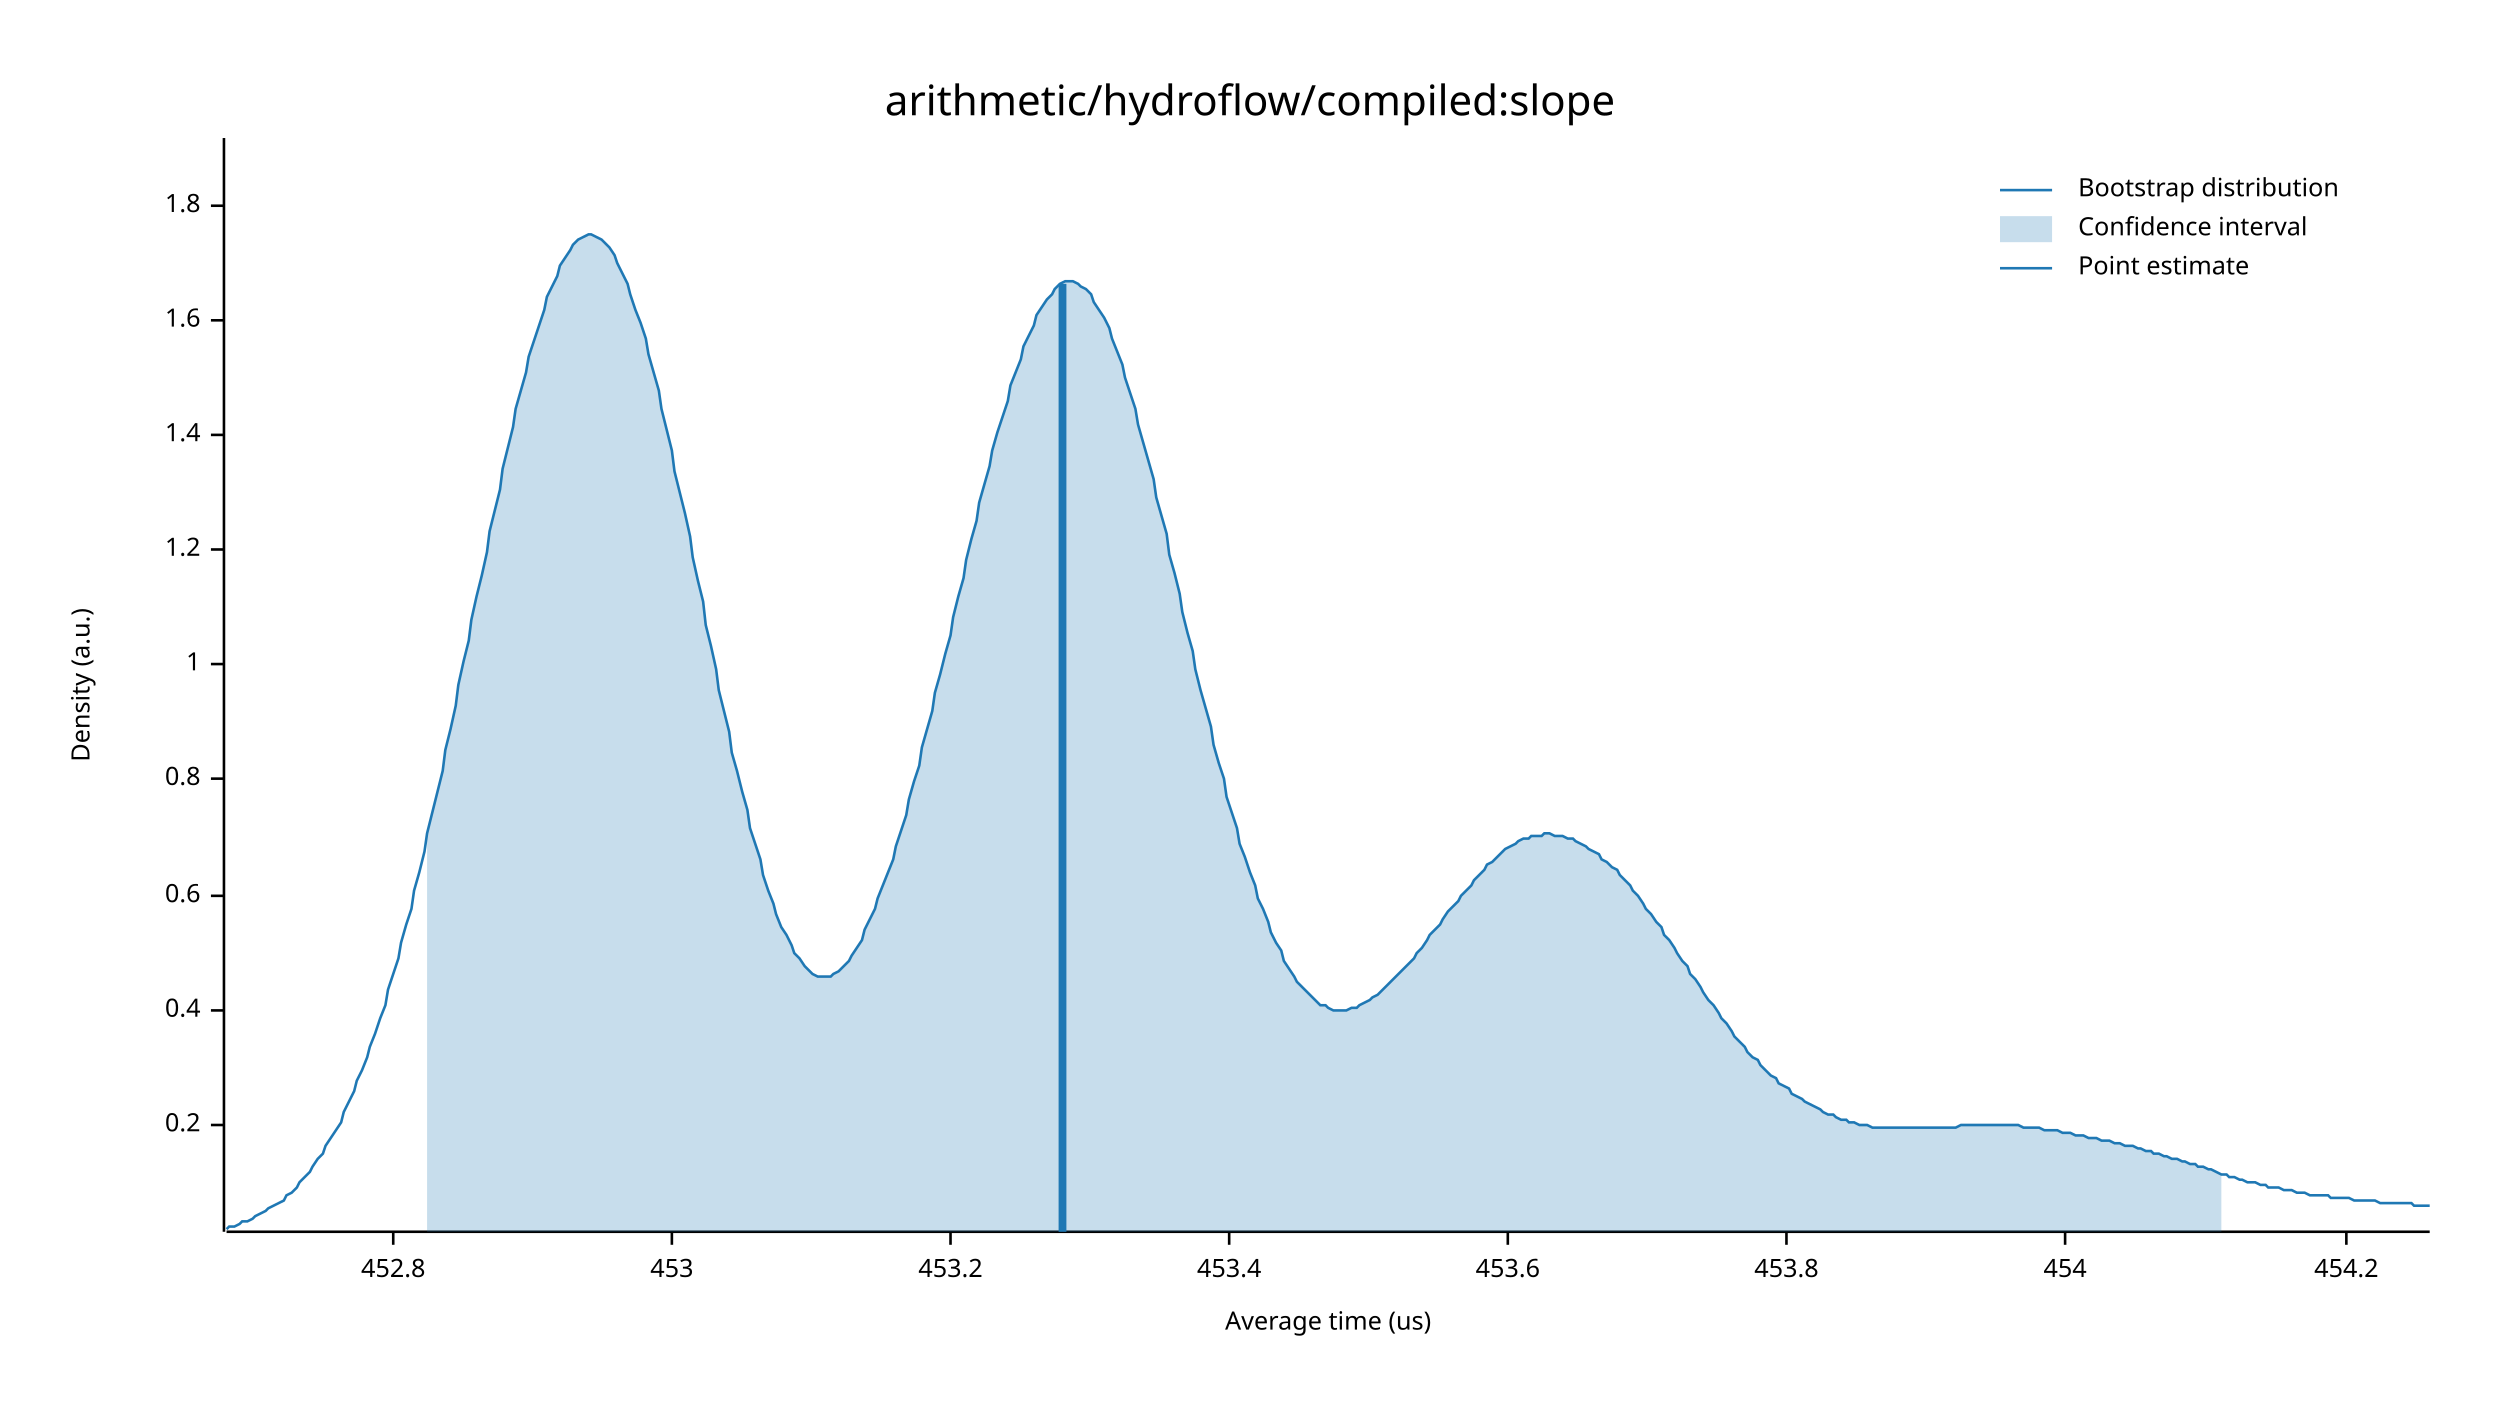
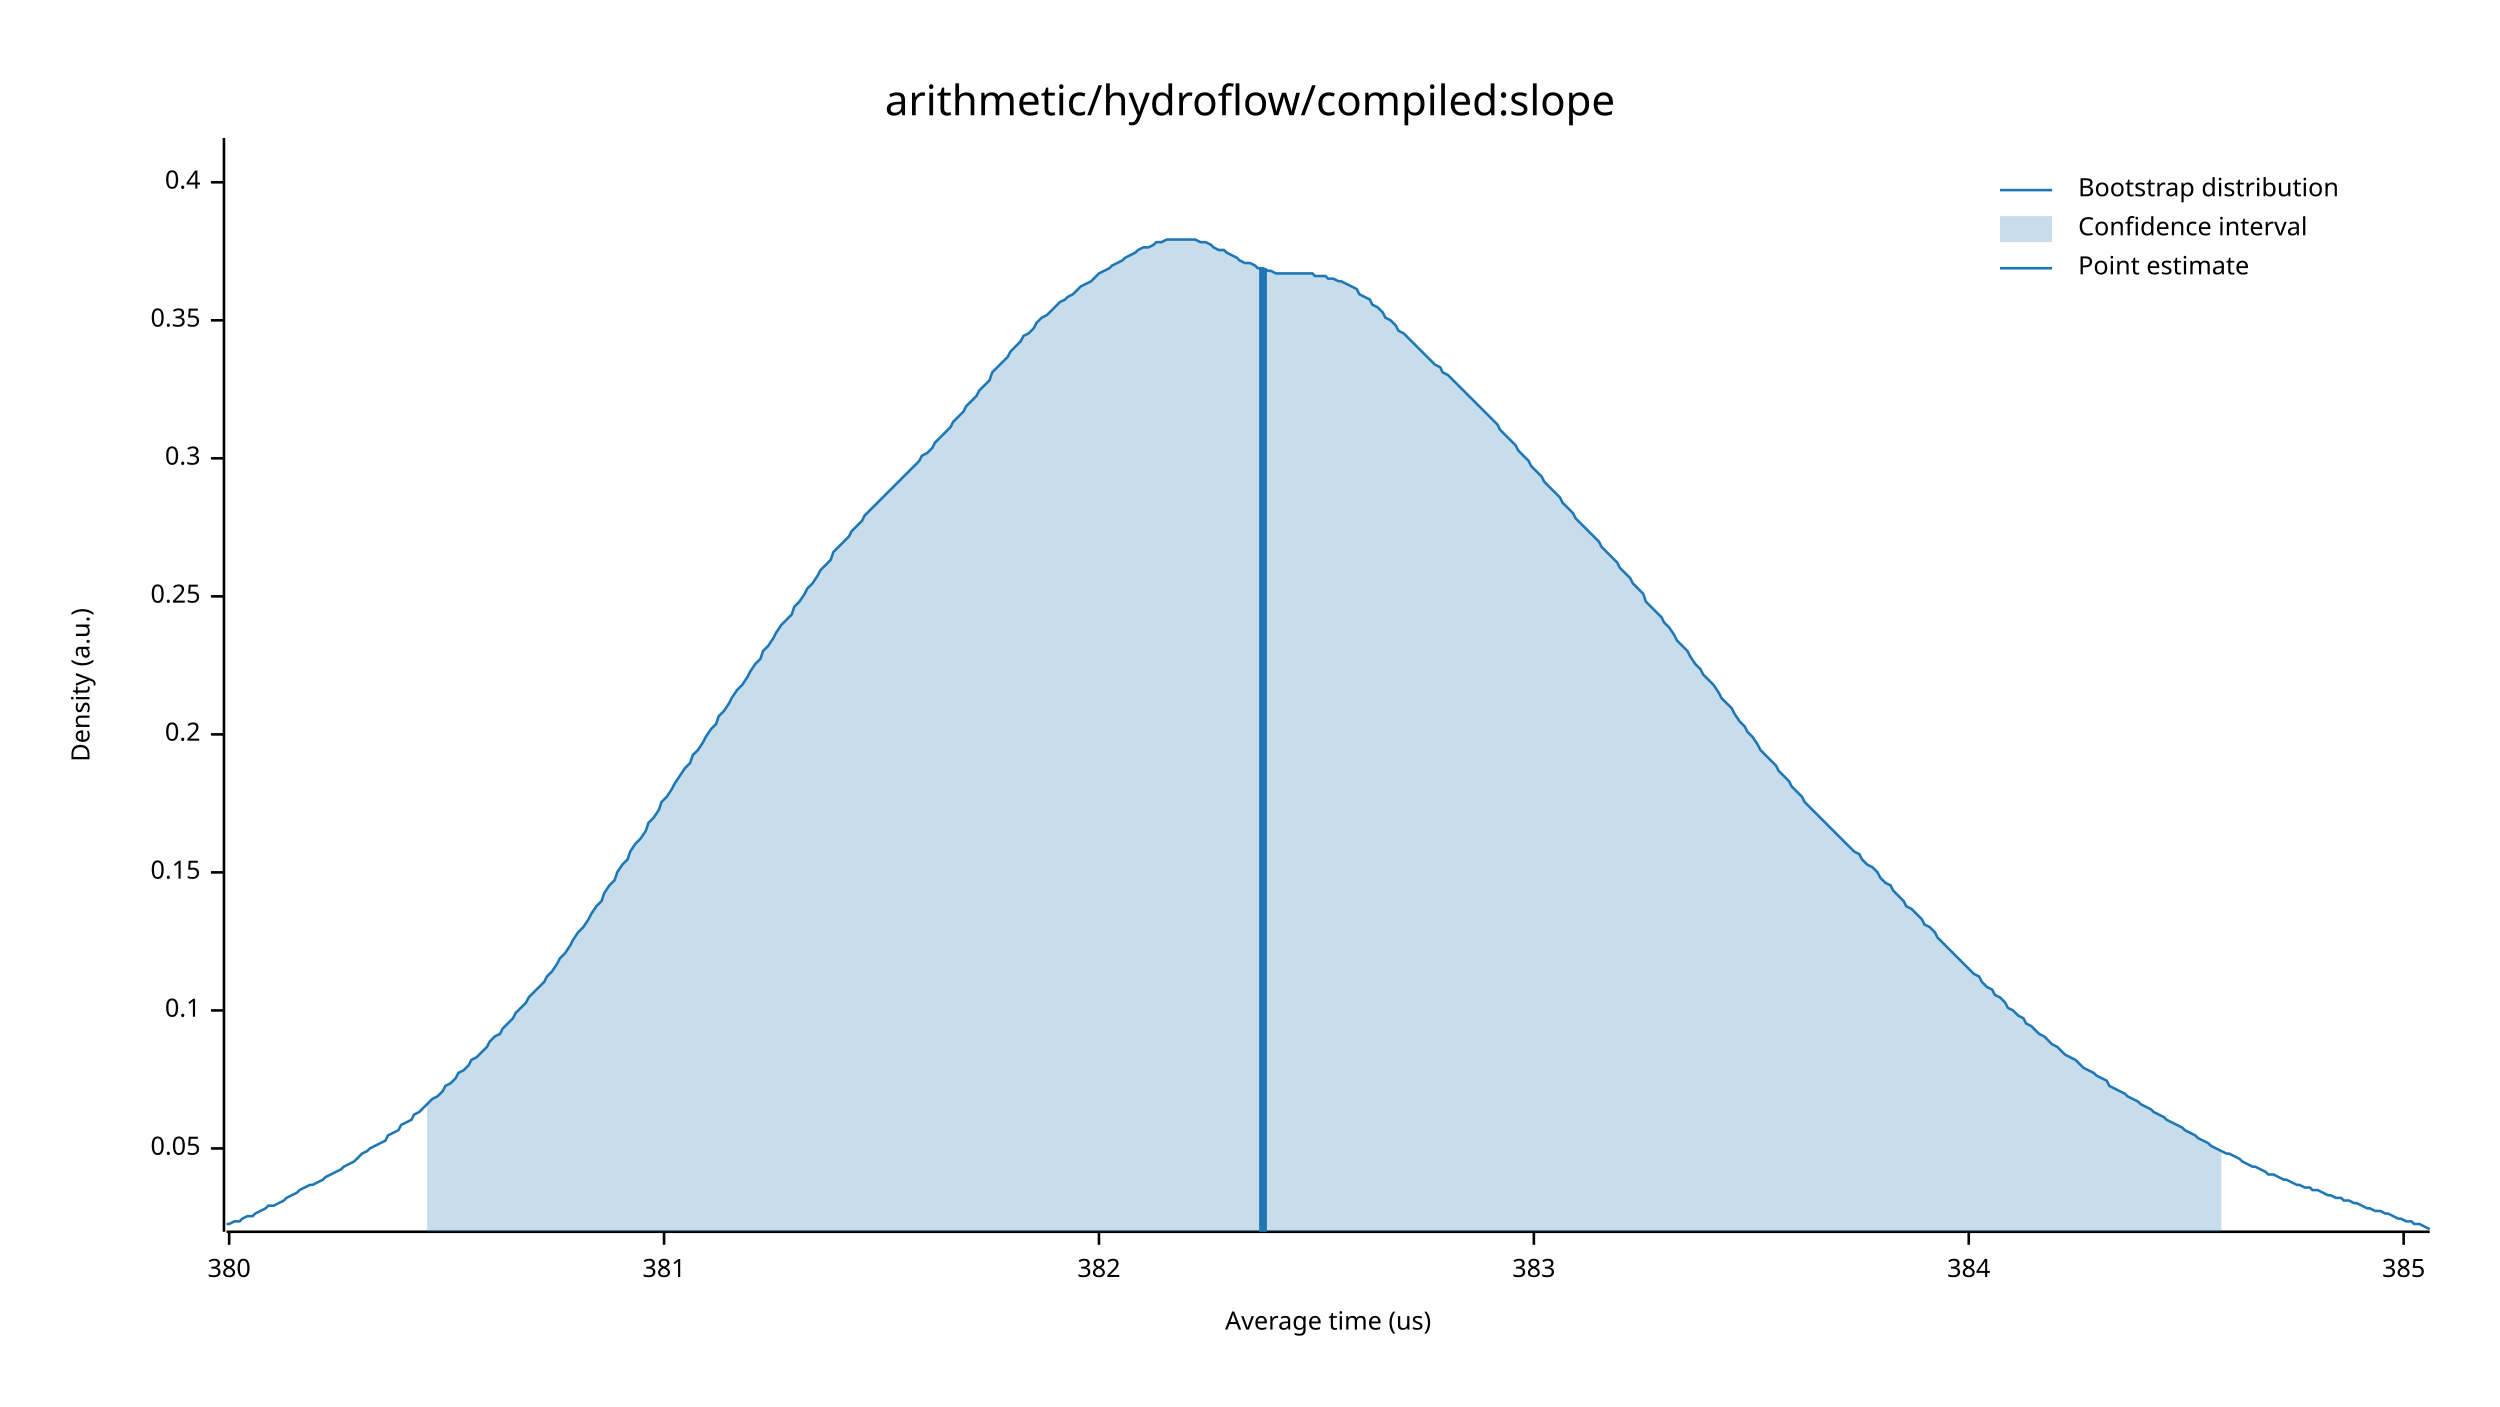
<svg xmlns="http://www.w3.org/2000/svg" width="960" height="540" viewBox="0 0 960 540">
  <text x="480" y="32" dy="0.76em" text-anchor="middle" font-family="sans-serif" font-size="16.129" opacity="1" fill="#000000">
arithmetic/hydroflow/compiled:slope
</text>
  <text x="27" y="263" dy="0.76em" text-anchor="middle" font-family="sans-serif" font-size="9.677" opacity="1" fill="#000000" transform="rotate(270, 27, 263)">
Density (a.u.)
</text>
  <text x="510" y="513" dy="-0.5ex" text-anchor="middle" font-family="sans-serif" font-size="9.677" opacity="1" fill="#000000">
Average time (us)
</text>
  <polyline fill="none" opacity="1" stroke="#000000" stroke-width="1" points="86,53 86,473 " />
-   <text x="77" y="432" dy="0.5ex" text-anchor="end" font-family="sans-serif" font-size="9.677" opacity="1" fill="#000000">
+   <text x="77" y="441" dy="0.5ex" text-anchor="end" font-family="sans-serif" font-size="9.677" opacity="1" fill="#000000">
+ 0.05
+ </text>
+   <polyline fill="none" opacity="1" stroke="#000000" stroke-width="1" points="81,441 86,441 " />
+   <text x="77" y="388" dy="0.5ex" text-anchor="end" font-family="sans-serif" font-size="9.677" opacity="1" fill="#000000">
+ 0.1
+ </text>
+   <polyline fill="none" opacity="1" stroke="#000000" stroke-width="1" points="81,388 86,388 " />
+   <text x="77" y="335" dy="0.5ex" text-anchor="end" font-family="sans-serif" font-size="9.677" opacity="1" fill="#000000">
+ 0.15
+ </text>
+   <polyline fill="none" opacity="1" stroke="#000000" stroke-width="1" points="81,335 86,335 " />
+   <text x="77" y="282" dy="0.5ex" text-anchor="end" font-family="sans-serif" font-size="9.677" opacity="1" fill="#000000">
0.2
</text>
-   <polyline fill="none" opacity="1" stroke="#000000" stroke-width="1" points="81,432 86,432 " />
-   <text x="77" y="388" dy="0.5ex" text-anchor="end" font-family="sans-serif" font-size="9.677" opacity="1" fill="#000000">
+   <polyline fill="none" opacity="1" stroke="#000000" stroke-width="1" points="81,282 86,282 " />
+   <text x="77" y="229" dy="0.5ex" text-anchor="end" font-family="sans-serif" font-size="9.677" opacity="1" fill="#000000">
+ 0.25
+ </text>
+   <polyline fill="none" opacity="1" stroke="#000000" stroke-width="1" points="81,229 86,229 " />
+   <text x="77" y="176" dy="0.5ex" text-anchor="end" font-family="sans-serif" font-size="9.677" opacity="1" fill="#000000">
+ 0.3
+ </text>
+   <polyline fill="none" opacity="1" stroke="#000000" stroke-width="1" points="81,176 86,176 " />
+   <text x="77" y="123" dy="0.5ex" text-anchor="end" font-family="sans-serif" font-size="9.677" opacity="1" fill="#000000">
+ 0.35
+ </text>
+   <polyline fill="none" opacity="1" stroke="#000000" stroke-width="1" points="81,123 86,123 " />
+   <text x="77" y="70" dy="0.5ex" text-anchor="end" font-family="sans-serif" font-size="9.677" opacity="1" fill="#000000">
0.4
</text>
-   <polyline fill="none" opacity="1" stroke="#000000" stroke-width="1" points="81,388 86,388 " />
-   <text x="77" y="344" dy="0.5ex" text-anchor="end" font-family="sans-serif" font-size="9.677" opacity="1" fill="#000000">
- 0.6
+   <polyline fill="none" opacity="1" stroke="#000000" stroke-width="1" points="81,70 86,70 " />
+   <polyline fill="none" opacity="1" stroke="#000000" stroke-width="1" points="87,473 933,473 " />
+   <text x="88" y="483" dy="0.76em" text-anchor="middle" font-family="sans-serif" font-size="9.677" opacity="1" fill="#000000">
+ 380
</text>
-   <polyline fill="none" opacity="1" stroke="#000000" stroke-width="1" points="81,344 86,344 " />
-   <text x="77" y="299" dy="0.5ex" text-anchor="end" font-family="sans-serif" font-size="9.677" opacity="1" fill="#000000">
- 0.8
+   <polyline fill="none" opacity="1" stroke="#000000" stroke-width="1" points="88,473 88,478 " />
+   <text x="255" y="483" dy="0.76em" text-anchor="middle" font-family="sans-serif" font-size="9.677" opacity="1" fill="#000000">
+ 381
</text>
-   <polyline fill="none" opacity="1" stroke="#000000" stroke-width="1" points="81,299 86,299 " />
-   <text x="77" y="255" dy="0.5ex" text-anchor="end" font-family="sans-serif" font-size="9.677" opacity="1" fill="#000000">
- 1
+   <polyline fill="none" opacity="1" stroke="#000000" stroke-width="1" points="255,473 255,478 " />
+   <text x="422" y="483" dy="0.76em" text-anchor="middle" font-family="sans-serif" font-size="9.677" opacity="1" fill="#000000">
+ 382
</text>
-   <polyline fill="none" opacity="1" stroke="#000000" stroke-width="1" points="81,255 86,255 " />
-   <text x="77" y="211" dy="0.5ex" text-anchor="end" font-family="sans-serif" font-size="9.677" opacity="1" fill="#000000">
- 1.2
+   <polyline fill="none" opacity="1" stroke="#000000" stroke-width="1" points="422,473 422,478 " />
+   <text x="589" y="483" dy="0.76em" text-anchor="middle" font-family="sans-serif" font-size="9.677" opacity="1" fill="#000000">
+ 383
</text>
-   <polyline fill="none" opacity="1" stroke="#000000" stroke-width="1" points="81,211 86,211 " />
-   <text x="77" y="167" dy="0.5ex" text-anchor="end" font-family="sans-serif" font-size="9.677" opacity="1" fill="#000000">
- 1.4
+   <polyline fill="none" opacity="1" stroke="#000000" stroke-width="1" points="589,473 589,478 " />
+   <text x="756" y="483" dy="0.76em" text-anchor="middle" font-family="sans-serif" font-size="9.677" opacity="1" fill="#000000">
+ 384
</text>
-   <polyline fill="none" opacity="1" stroke="#000000" stroke-width="1" points="81,167 86,167 " />
-   <text x="77" y="123" dy="0.5ex" text-anchor="end" font-family="sans-serif" font-size="9.677" opacity="1" fill="#000000">
- 1.6
+   <polyline fill="none" opacity="1" stroke="#000000" stroke-width="1" points="756,473 756,478 " />
+   <text x="923" y="483" dy="0.76em" text-anchor="middle" font-family="sans-serif" font-size="9.677" opacity="1" fill="#000000">
+ 385
</text>
-   <polyline fill="none" opacity="1" stroke="#000000" stroke-width="1" points="81,123 86,123 " />
-   <text x="77" y="79" dy="0.5ex" text-anchor="end" font-family="sans-serif" font-size="9.677" opacity="1" fill="#000000">
- 1.8
- </text>
-   <polyline fill="none" opacity="1" stroke="#000000" stroke-width="1" points="81,79 86,79 " />
-   <polyline fill="none" opacity="1" stroke="#000000" stroke-width="1" points="87,473 933,473 " />
-   <text x="151" y="483" dy="0.76em" text-anchor="middle" font-family="sans-serif" font-size="9.677" opacity="1" fill="#000000">
- 452.8
- </text>
-   <polyline fill="none" opacity="1" stroke="#000000" stroke-width="1" points="151,473 151,478 " />
-   <text x="258" y="483" dy="0.76em" text-anchor="middle" font-family="sans-serif" font-size="9.677" opacity="1" fill="#000000">
- 453
- </text>
-   <polyline fill="none" opacity="1" stroke="#000000" stroke-width="1" points="258,473 258,478 " />
-   <text x="365" y="483" dy="0.76em" text-anchor="middle" font-family="sans-serif" font-size="9.677" opacity="1" fill="#000000">
- 453.2
- </text>
-   <polyline fill="none" opacity="1" stroke="#000000" stroke-width="1" points="365,473 365,478 " />
-   <text x="472" y="483" dy="0.76em" text-anchor="middle" font-family="sans-serif" font-size="9.677" opacity="1" fill="#000000">
- 453.4
- </text>
-   <polyline fill="none" opacity="1" stroke="#000000" stroke-width="1" points="472,473 472,478 " />
-   <text x="579" y="483" dy="0.76em" text-anchor="middle" font-family="sans-serif" font-size="9.677" opacity="1" fill="#000000">
- 453.6
- </text>
-   <polyline fill="none" opacity="1" stroke="#000000" stroke-width="1" points="579,473 579,478 " />
-   <text x="686" y="483" dy="0.76em" text-anchor="middle" font-family="sans-serif" font-size="9.677" opacity="1" fill="#000000">
- 453.8
- </text>
-   <polyline fill="none" opacity="1" stroke="#000000" stroke-width="1" points="686,473 686,478 " />
-   <text x="793" y="483" dy="0.76em" text-anchor="middle" font-family="sans-serif" font-size="9.677" opacity="1" fill="#000000">
- 454
- </text>
-   <polyline fill="none" opacity="1" stroke="#000000" stroke-width="1" points="793,473 793,478 " />
-   <text x="901" y="483" dy="0.76em" text-anchor="middle" font-family="sans-serif" font-size="9.677" opacity="1" fill="#000000">
- 454.2
- </text>
-   <polyline fill="none" opacity="1" stroke="#000000" stroke-width="1" points="901,473 901,478 " />
-   <polyline fill="none" opacity="1" stroke="#1F78B4" stroke-width="1" points="87,472 88,471 90,471 92,470 93,469 95,469 97,468 98,467 100,466 102,465 103,464 105,463 107,462 109,461 110,459 112,458 114,456 115,454 117,452 119,450 120,448 122,445 124,443 125,440 127,437 129,434 131,431 132,427 134,423 136,419 137,415 139,411 141,406 142,402 144,397 146,391 148,386 149,380 151,374 153,368 154,362 156,355 158,349 159,342 161,335 163,327 164,320 166,312 168,304 170,296 171,288 173,280 175,271 176,263 178,254 180,246 181,238 183,229 185,221 187,212 188,204 190,196 192,188 193,180 195,172 197,164 198,157 200,150 202,143 203,137 205,131 207,125 209,119 210,114 212,110 214,106 215,102 217,99 219,96 220,94 222,92 224,91 226,90 227,90 229,91 231,92 232,93 234,95 236,98 237,101 239,105 241,109 242,113 244,119 246,124 248,130 249,136 251,143 253,150 254,157 256,165 258,173 259,181 261,189 263,197 265,206 266,214 268,223 270,231 271,240 273,248 275,257 276,265 278,273 280,281 281,289 283,296 285,304 287,311 288,318 290,324 292,330 293,336 295,342 297,347 298,351 300,356 302,359 304,363 305,366 307,368 309,371 310,372 312,374 314,375 315,375 317,375 319,375 320,374 322,373 324,371 326,369 327,367 329,364 331,361 332,357 334,353 336,349 337,345 339,340 341,335 343,330 344,325 346,319 348,313 349,307 351,300 353,294 354,287 356,280 358,273 359,266 361,259 363,251 365,244 366,237 368,229 370,222 371,215 373,207 375,200 376,193 378,186 380,179 381,173 383,166 385,160 387,154 388,148 390,143 392,138 393,133 395,129 397,125 398,121 400,118 402,115 404,113 405,111 407,109 409,108 410,108 412,108 414,109 415,110 417,111 419,113 420,116 422,119 424,122 426,126 427,130 429,135 431,140 432,145 434,151 436,157 437,163 439,170 441,177 443,184 444,191 446,198 448,205 449,213 451,220 453,228 454,235 456,243 458,250 459,257 461,265 463,272 465,279 466,286 468,293 470,299 471,306 473,312 475,318 476,324 478,329 480,335 482,340 483,345 485,349 487,354 488,358 490,362 492,365 493,369 495,372 497,375 498,377 500,379 502,381 504,383 505,384 507,386 509,386 510,387 512,388 514,388 515,388 517,388 519,387 521,387 522,386 524,385 526,384 527,383 529,382 531,380 532,379 534,377 536,375 537,374 539,372 541,370 543,368 544,366 546,364 548,361 549,359 551,357 553,355 554,353 556,350 558,348 560,346 561,344 563,342 565,340 566,338 568,336 570,334 571,332 573,331 575,329 576,328 578,326 580,325 582,324 583,323 585,322 587,322 588,321 590,321 592,321 593,320 595,320 597,321 599,321 600,321 602,322 604,322 605,323 607,324 609,325 610,326 612,327 614,328 615,330 617,331 619,333 621,334 622,336 624,338 626,340 627,342 629,344 631,347 632,349 634,351 636,354 638,356 639,359 641,361 643,364 644,366 646,369 648,371 649,374 651,376 653,379 654,381 656,384 658,386 660,389 661,391 663,393 665,396 666,398 668,400 670,402 671,404 673,406 675,407 676,409 678,411 680,413 682,414 683,416 685,417 687,418 688,420 690,421 692,422 693,423 695,424 697,425 699,426 700,427 702,428 704,428 705,429 707,430 709,430 710,431 712,431 714,432 715,432 717,432 719,433 721,433 722,433 724,433 726,433 727,433 729,433 731,433 732,433 734,433 736,433 738,433 739,433 741,433 743,433 744,433 746,433 748,433 749,433 751,433 753,432 754,432 756,432 758,432 760,432 761,432 763,432 765,432 766,432 768,432 770,432 771,432 773,432 775,432 777,433 778,433 780,433 782,433 783,433 785,434 787,434 788,434 790,434 792,435 793,435 795,435 797,436 799,436 800,436 802,437 804,437 805,437 807,438 809,438 810,438 812,439 814,439 816,440 817,440 819,440 821,441 822,441 824,442 826,442 827,443 829,443 831,444 832,444 834,445 836,445 838,446 839,446 841,447 843,447 844,448 846,448 848,449 849,449 851,450 853,451 855,451 856,452 858,452 860,453 861,453 863,454 865,454 866,454 868,455 870,455 871,456 873,456 875,456 877,457 878,457 880,457 882,458 883,458 885,458 887,459 888,459 890,459 892,459 894,459 895,460 897,460 899,460 900,460 902,460 904,461 905,461 907,461 909,461 910,461 912,461 914,462 916,462 917,462 919,462 921,462 922,462 924,462 926,462 927,463 929,463 931,463 933,463 " />
-   <polygon opacity="0.25" fill="#1F78B4" points="164,320 166,312 168,304 170,296 171,288 173,280 175,271 176,263 178,254 180,246 181,238 183,229 185,221 187,212 188,204 190,196 192,188 193,180 195,172 197,164 198,157 200,150 202,143 203,137 205,131 207,125 209,119 210,114 212,110 214,106 215,102 217,99 219,96 220,94 222,92 224,91 226,90 227,90 229,91 231,92 232,93 234,95 236,98 237,101 239,105 241,109 242,113 244,119 246,124 248,130 249,136 251,143 253,150 254,157 256,165 258,173 259,181 261,189 263,197 265,206 266,214 268,223 270,231 271,240 273,248 275,257 276,265 278,273 280,281 281,289 283,296 285,304 287,311 288,318 290,324 292,330 293,336 295,342 297,347 298,351 300,356 302,359 304,363 305,366 307,368 309,371 310,372 312,374 314,375 315,375 317,375 319,375 320,374 322,373 324,371 326,369 327,367 329,364 331,361 332,357 334,353 336,349 337,345 339,340 341,335 343,330 344,325 346,319 348,313 349,307 351,300 353,294 354,287 356,280 358,273 359,266 361,259 363,251 365,244 366,237 368,229 370,222 371,215 373,207 375,200 376,193 378,186 380,179 381,173 383,166 385,160 387,154 388,148 390,143 392,138 393,133 395,129 397,125 398,121 400,118 402,115 404,113 405,111 407,109 409,108 410,108 412,108 414,109 415,110 417,111 419,113 420,116 422,119 424,122 426,126 427,130 429,135 431,140 432,145 434,151 436,157 437,163 439,170 441,177 443,184 444,191 446,198 448,205 449,213 451,220 453,228 454,235 456,243 458,250 459,257 461,265 463,272 465,279 466,286 468,293 470,299 471,306 473,312 475,318 476,324 478,329 480,335 482,340 483,345 485,349 487,354 488,358 490,362 492,365 493,369 495,372 497,375 498,377 500,379 502,381 504,383 505,384 507,386 509,386 510,387 512,388 514,388 515,388 517,388 519,387 521,387 522,386 524,385 526,384 527,383 529,382 531,380 532,379 534,377 536,375 537,374 539,372 541,370 543,368 544,366 546,364 548,361 549,359 551,357 553,355 554,353 556,350 558,348 560,346 561,344 563,342 565,340 566,338 568,336 570,334 571,332 573,331 575,329 576,328 578,326 580,325 582,324 583,323 585,322 587,322 588,321 590,321 592,321 593,320 595,320 597,321 599,321 600,321 602,322 604,322 605,323 607,324 609,325 610,326 612,327 614,328 615,330 617,331 619,333 621,334 622,336 624,338 626,340 627,342 629,344 631,347 632,349 634,351 636,354 638,356 639,359 641,361 643,364 644,366 646,369 648,371 649,374 651,376 653,379 654,381 656,384 658,386 660,389 661,391 663,393 665,396 666,398 668,400 670,402 671,404 673,406 675,407 676,409 678,411 680,413 682,414 683,416 685,417 687,418 688,420 690,421 692,422 693,423 695,424 697,425 699,426 700,427 702,428 704,428 705,429 707,430 709,430 710,431 712,431 714,432 715,432 717,432 719,433 721,433 722,433 724,433 726,433 727,433 729,433 731,433 732,433 734,433 736,433 738,433 739,433 741,433 743,433 744,433 746,433 748,433 749,433 751,433 753,432 754,432 756,432 758,432 760,432 761,432 763,432 765,432 766,432 768,432 770,432 771,432 773,432 775,432 777,433 778,433 780,433 782,433 783,433 785,434 787,434 788,434 790,434 792,435 793,435 795,435 797,436 799,436 800,436 802,437 804,437 805,437 807,438 809,438 810,438 812,439 814,439 816,440 817,440 819,440 821,441 822,441 824,442 826,442 827,443 829,443 831,444 832,444 834,445 836,445 838,446 839,446 841,447 843,447 844,448 846,448 848,449 849,449 851,450 853,451 853,473 164,473 " />
-   <polyline fill="none" opacity="1" stroke="#1F78B4" stroke-width="3" points="408,473 408,109 " />
+   <polyline fill="none" opacity="1" stroke="#000000" stroke-width="1" points="923,473 923,478 " />
+   <polyline fill="none" opacity="1" stroke="#1F78B4" stroke-width="1" points="87,470 88,470 90,469 92,469 93,468 95,467 97,467 98,466 100,465 102,464 103,463 105,463 107,462 109,461 110,460 112,459 114,458 115,457 117,456 119,455 120,455 122,454 124,453 125,452 127,451 129,450 131,449 132,448 134,447 136,446 137,445 139,443 141,442 142,441 144,440 146,439 148,438 149,436 151,435 153,434 154,432 156,431 158,430 159,428 161,427 163,425 164,424 166,422 168,421 170,419 171,417 173,416 175,414 176,412 178,411 180,409 181,407 183,406 185,404 187,402 188,400 190,398 192,397 193,395 195,393 197,391 198,389 200,387 202,385 203,383 205,381 207,379 209,377 210,375 212,373 214,370 215,368 217,366 219,363 220,361 222,358 224,356 226,353 227,351 229,348 231,346 232,343 234,340 236,338 237,335 239,332 241,330 242,327 244,324 246,322 248,319 249,316 251,314 253,311 254,308 256,306 258,303 259,301 261,298 263,295 265,293 266,290 268,288 270,285 271,283 273,280 275,278 276,275 278,273 280,270 281,268 283,265 285,263 287,260 288,258 290,255 292,253 293,250 295,248 297,245 298,243 300,240 302,238 304,236 305,233 307,231 309,228 310,226 312,224 314,221 315,219 317,217 319,215 320,212 322,210 324,208 326,206 327,204 329,202 331,200 332,198 334,196 336,194 337,193 339,191 341,189 343,187 344,186 346,184 348,182 349,181 351,179 353,177 354,175 356,174 358,172 359,170 361,168 363,166 365,164 366,162 368,160 370,158 371,156 373,154 375,152 376,150 378,148 380,146 381,143 383,141 385,139 387,137 388,135 390,133 392,131 393,129 395,128 397,126 398,124 400,122 402,121 404,119 405,118 407,116 409,115 410,114 412,113 414,111 415,110 417,109 419,108 420,107 422,105 424,104 426,103 427,102 429,101 431,100 432,99 434,98 436,97 437,96 439,95 441,95 443,94 444,93 446,93 448,92 449,92 451,92 453,92 454,92 456,92 458,92 459,92 461,93 463,93 465,94 466,95 468,96 470,96 471,97 473,98 475,99 476,100 478,101 480,101 482,102 483,103 485,103 487,104 488,104 490,105 492,105 493,105 495,105 497,105 498,105 500,105 502,105 504,105 505,106 507,106 509,106 510,107 512,107 514,108 515,108 517,109 519,110 521,111 522,113 524,114 526,115 527,117 529,118 531,120 532,122 534,123 536,125 537,127 539,128 541,130 543,132 544,133 546,135 548,137 549,138 551,140 553,141 554,143 556,144 558,146 560,148 561,149 563,151 565,153 566,154 568,156 570,158 571,159 573,161 575,163 576,165 578,167 580,169 582,171 583,173 585,175 587,177 588,179 590,181 592,183 593,185 595,187 597,189 599,191 600,193 602,195 604,197 605,199 607,201 609,203 610,204 612,206 614,208 615,210 617,212 619,214 621,216 622,218 624,220 626,222 627,224 629,226 631,228 632,231 634,233 636,235 638,237 639,239 641,241 643,244 644,246 646,248 648,250 649,252 651,255 653,257 654,259 656,261 658,263 660,266 661,268 663,270 665,272 666,274 668,277 670,279 671,281 673,283 675,286 676,288 678,290 680,292 682,294 683,296 685,298 687,300 688,302 690,304 692,306 693,308 695,310 697,312 699,314 700,315 702,317 704,319 705,320 707,322 709,324 710,325 712,327 714,328 715,330 717,332 719,333 721,335 722,337 724,339 726,340 727,342 729,344 731,346 732,348 734,349 736,351 738,353 739,355 741,356 743,358 744,360 746,362 748,364 749,365 751,367 753,369 754,370 756,372 758,374 760,375 761,377 763,379 765,380 766,382 768,383 770,385 771,387 773,388 775,390 777,391 778,393 780,394 782,396 783,397 785,398 787,400 788,401 790,402 792,404 793,405 795,406 797,407 799,409 800,410 802,411 804,412 805,413 807,414 809,415 810,417 812,418 814,419 816,420 817,421 819,422 821,423 822,424 824,425 826,426 827,427 829,428 831,429 832,430 834,431 836,432 838,433 839,434 841,435 843,436 844,437 846,438 848,439 849,440 851,441 853,442 855,443 856,443 858,444 860,445 861,446 863,447 865,448 866,448 868,449 870,450 871,451 873,451 875,452 877,453 878,453 880,454 882,455 883,455 885,456 887,456 888,457 890,457 892,458 894,459 895,459 897,460 899,460 900,461 902,461 904,462 905,462 907,463 909,464 910,464 912,465 914,465 916,466 917,466 919,467 921,468 922,468 924,469 926,469 927,470 929,470 931,471 933,472 " />
+   <polygon opacity="0.25" fill="#1F78B4" points="164,424 166,422 168,421 170,419 171,417 173,416 175,414 176,412 178,411 180,409 181,407 183,406 185,404 187,402 188,400 190,398 192,397 193,395 195,393 197,391 198,389 200,387 202,385 203,383 205,381 207,379 209,377 210,375 212,373 214,370 215,368 217,366 219,363 220,361 222,358 224,356 226,353 227,351 229,348 231,346 232,343 234,340 236,338 237,335 239,332 241,330 242,327 244,324 246,322 248,319 249,316 251,314 253,311 254,308 256,306 258,303 259,301 261,298 263,295 265,293 266,290 268,288 270,285 271,283 273,280 275,278 276,275 278,273 280,270 281,268 283,265 285,263 287,260 288,258 290,255 292,253 293,250 295,248 297,245 298,243 300,240 302,238 304,236 305,233 307,231 309,228 310,226 312,224 314,221 315,219 317,217 319,215 320,212 322,210 324,208 326,206 327,204 329,202 331,200 332,198 334,196 336,194 337,193 339,191 341,189 343,187 344,186 346,184 348,182 349,181 351,179 353,177 354,175 356,174 358,172 359,170 361,168 363,166 365,164 366,162 368,160 370,158 371,156 373,154 375,152 376,150 378,148 380,146 381,143 383,141 385,139 387,137 388,135 390,133 392,131 393,129 395,128 397,126 398,124 400,122 402,121 404,119 405,118 407,116 409,115 410,114 412,113 414,111 415,110 417,109 419,108 420,107 422,105 424,104 426,103 427,102 429,101 431,100 432,99 434,98 436,97 437,96 439,95 441,95 443,94 444,93 446,93 448,92 449,92 451,92 453,92 454,92 456,92 458,92 459,92 461,93 463,93 465,94 466,95 468,96 470,96 471,97 473,98 475,99 476,100 478,101 480,101 482,102 483,103 485,103 487,104 488,104 490,105 492,105 493,105 495,105 497,105 498,105 500,105 502,105 504,105 505,106 507,106 509,106 510,107 512,107 514,108 515,108 517,109 519,110 521,111 522,113 524,114 526,115 527,117 529,118 531,120 532,122 534,123 536,125 537,127 539,128 541,130 543,132 544,133 546,135 548,137 549,138 551,140 553,141 554,143 556,144 558,146 560,148 561,149 563,151 565,153 566,154 568,156 570,158 571,159 573,161 575,163 576,165 578,167 580,169 582,171 583,173 585,175 587,177 588,179 590,181 592,183 593,185 595,187 597,189 599,191 600,193 602,195 604,197 605,199 607,201 609,203 610,204 612,206 614,208 615,210 617,212 619,214 621,216 622,218 624,220 626,222 627,224 629,226 631,228 632,231 634,233 636,235 638,237 639,239 641,241 643,244 644,246 646,248 648,250 649,252 651,255 653,257 654,259 656,261 658,263 660,266 661,268 663,270 665,272 666,274 668,277 670,279 671,281 673,283 675,286 676,288 678,290 680,292 682,294 683,296 685,298 687,300 688,302 690,304 692,306 693,308 695,310 697,312 699,314 700,315 702,317 704,319 705,320 707,322 709,324 710,325 712,327 714,328 715,330 717,332 719,333 721,335 722,337 724,339 726,340 727,342 729,344 731,346 732,348 734,349 736,351 738,353 739,355 741,356 743,358 744,360 746,362 748,364 749,365 751,367 753,369 754,370 756,372 758,374 760,375 761,377 763,379 765,380 766,382 768,383 770,385 771,387 773,388 775,390 777,391 778,393 780,394 782,396 783,397 785,398 787,400 788,401 790,402 792,404 793,405 795,406 797,407 799,409 800,410 802,411 804,412 805,413 807,414 809,415 810,417 812,418 814,419 816,420 817,421 819,422 821,423 822,424 824,425 826,426 827,427 829,428 831,429 832,430 834,431 836,432 838,433 839,434 841,435 843,436 844,437 846,438 848,439 849,440 851,441 853,442 853,473 164,473 " />
+   <polyline fill="none" opacity="1" stroke="#1F78B4" stroke-width="3" points="485,473 485,103 " />
  <text x="798" y="68" dy="0.76em" text-anchor="start" font-family="sans-serif" font-size="9.677" opacity="1" fill="#000000">
Bootstrap distribution
</text>
  <text x="798" y="83" dy="0.76em" text-anchor="start" font-family="sans-serif" font-size="9.677" opacity="1" fill="#000000">
Confidence interval
</text>
  <text x="798" y="98" dy="0.76em" text-anchor="start" font-family="sans-serif" font-size="9.677" opacity="1" fill="#000000">
Point estimate
</text>
  <polyline fill="none" opacity="1" stroke="#1F78B4" stroke-width="1" points="768,73 788,73 " />
  <rect x="768" y="83" width="20" height="10" opacity="0.25" fill="#1F78B4" stroke="none" />
  <polyline fill="none" opacity="1" stroke="#1F78B4" stroke-width="1" points="768,103 788,103 " />
</svg>
